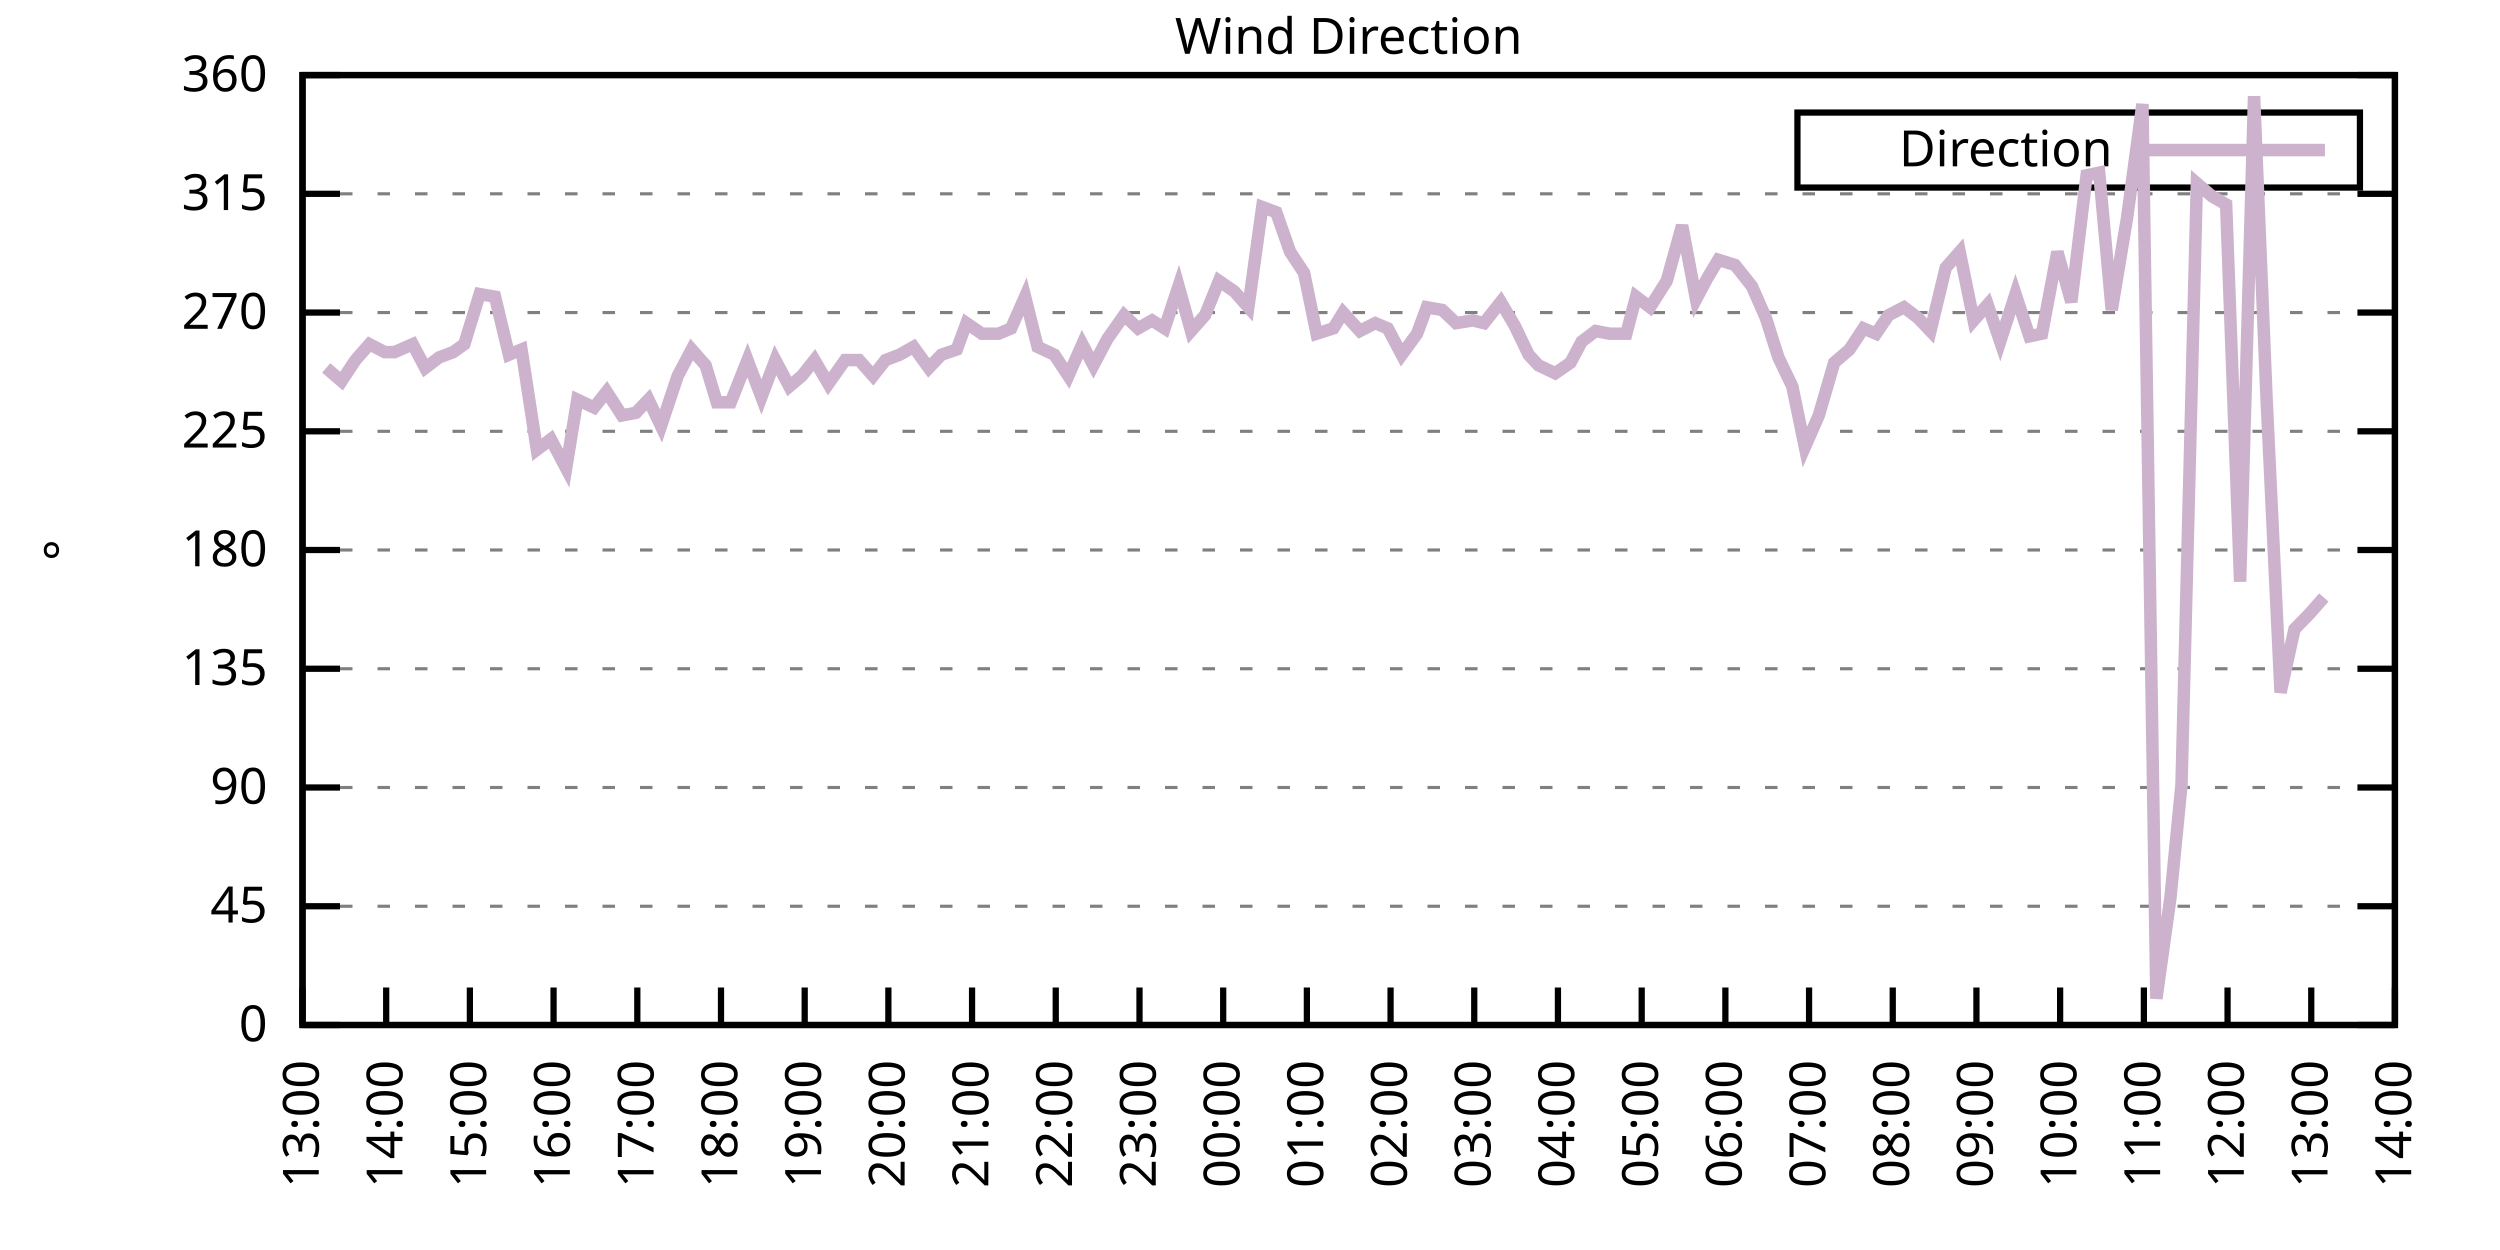
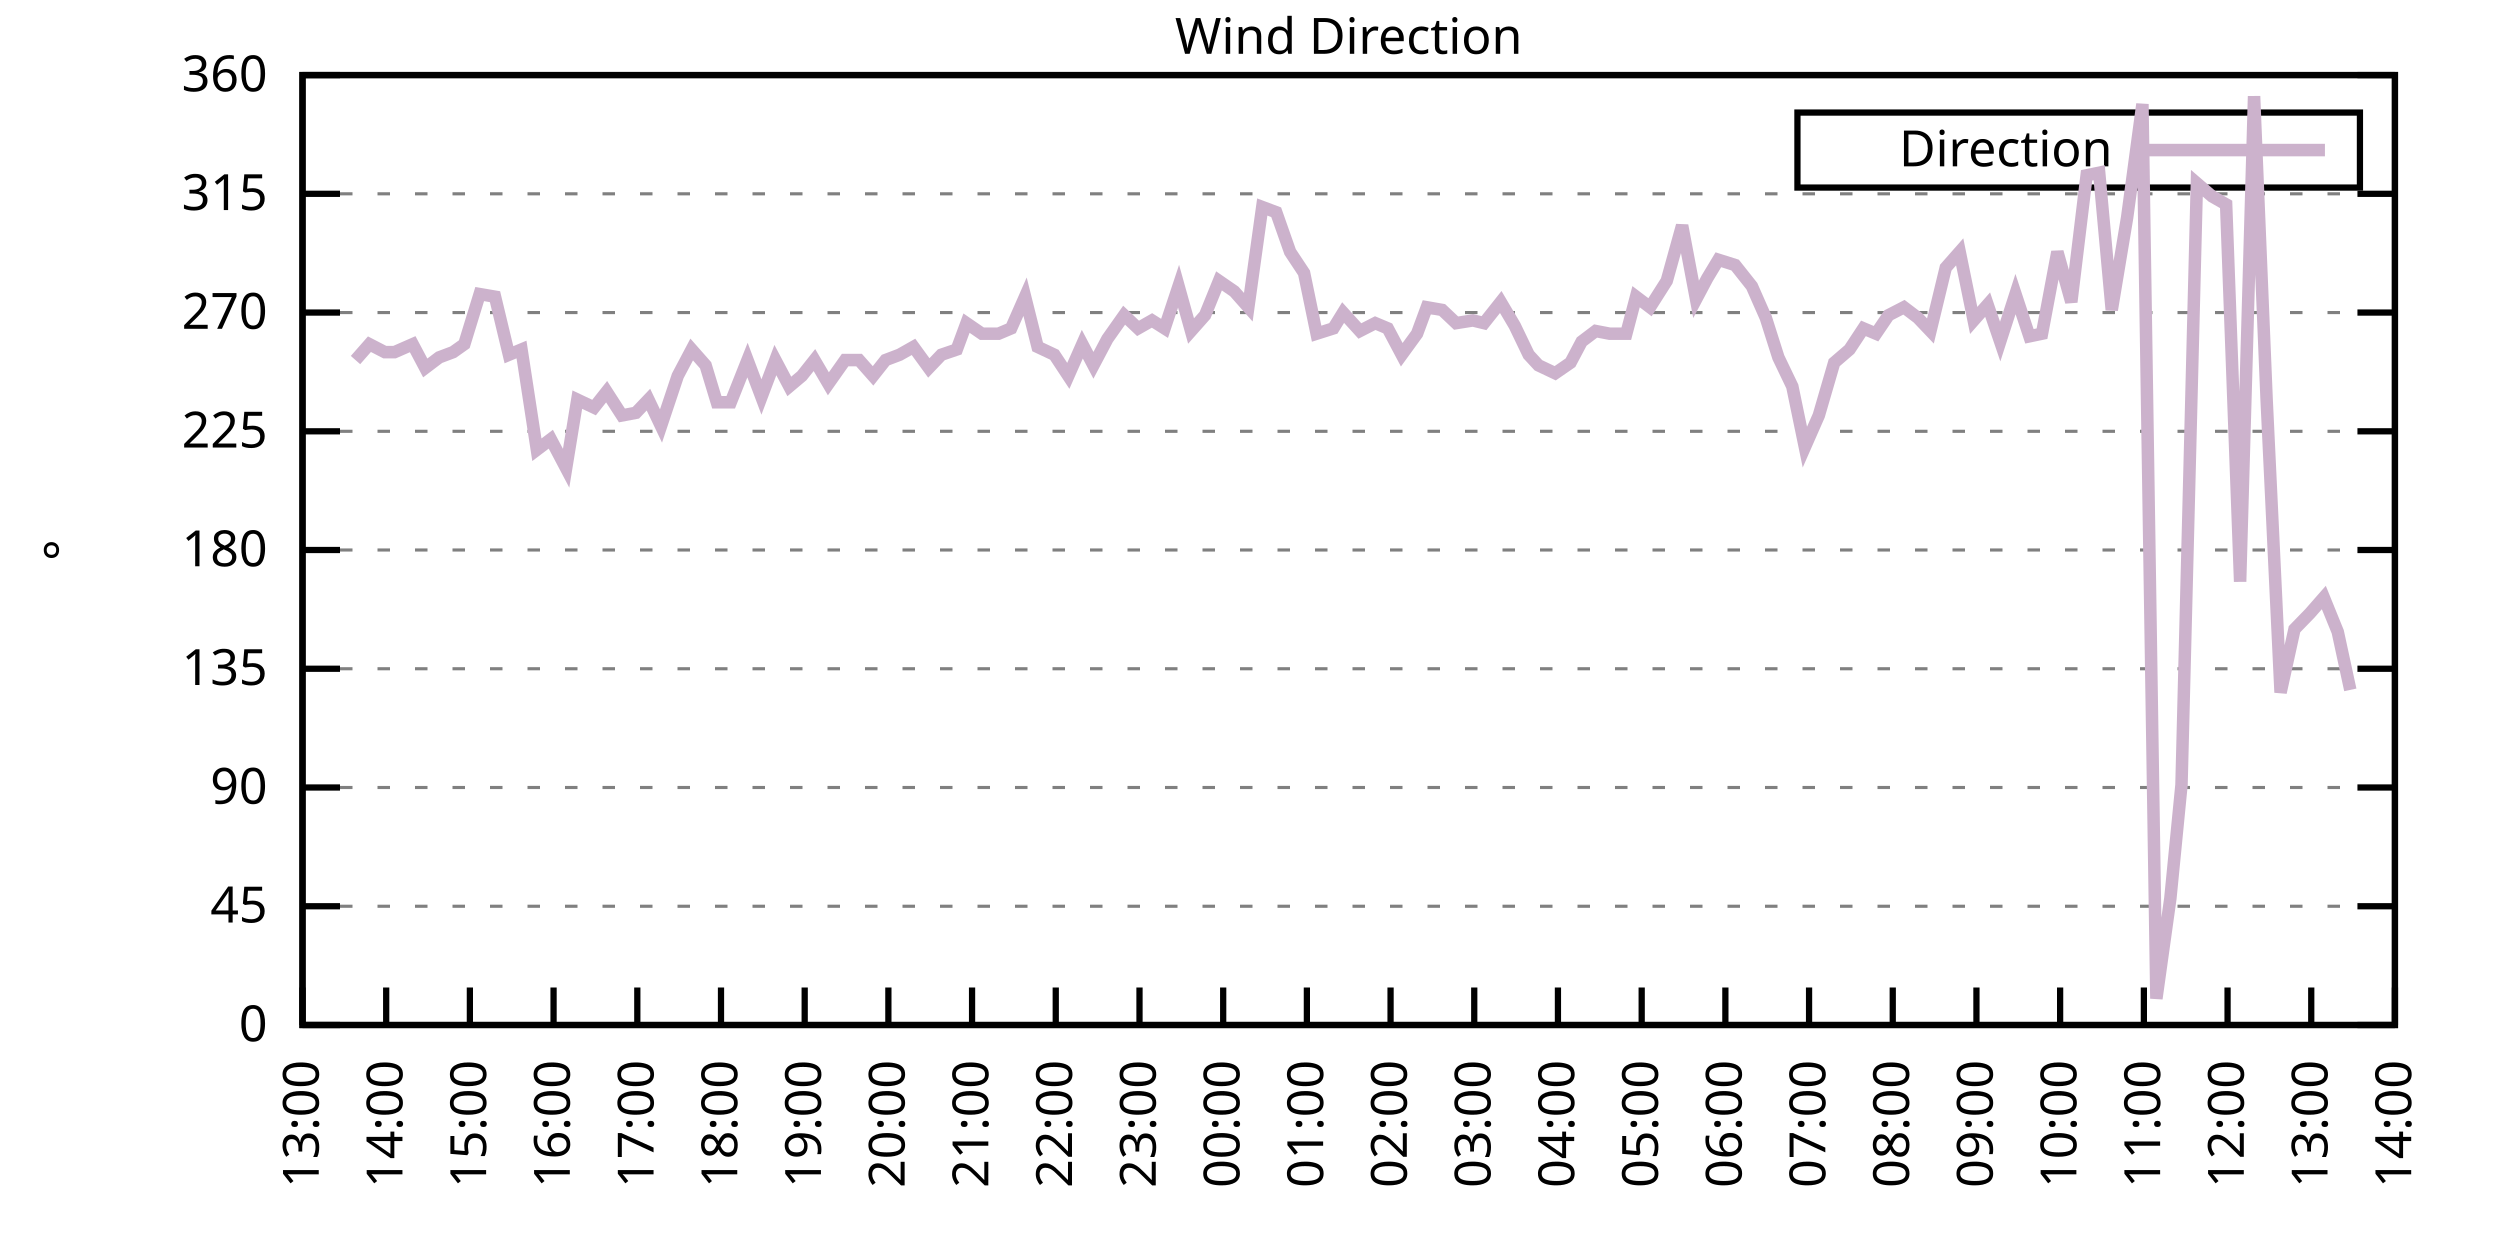
<svg xmlns="http://www.w3.org/2000/svg" xmlns:xlink="http://www.w3.org/1999/xlink" width="400" height="200" viewBox="0 0 400 200">
  <g id="gnuplot_canvas">
    <rect x="0" y="0" width="400" height="200" fill="none" />
    <defs>
      <circle id="gpDot" r="0.5" stroke-width="0.5" stroke="currentColor" />
      <path id="gpPt0" stroke-width="0.333" stroke="currentColor" d="M-1,0 h2 M0,-1 v2" />
      <path id="gpPt1" stroke-width="0.333" stroke="currentColor" d="M-1,-1 L1,1 M1,-1 L-1,1" />
      <path id="gpPt2" stroke-width="0.333" stroke="currentColor" d="M-1,0 L1,0 M0,-1 L0,1 M-1,-1 L1,1 M-1,1 L1,-1" />
      <rect id="gpPt3" stroke-width="0.333" stroke="currentColor" x="-1" y="-1" width="2" height="2" />
      <rect id="gpPt4" stroke-width="0.333" stroke="currentColor" fill="currentColor" x="-1" y="-1" width="2" height="2" />
      <circle id="gpPt5" stroke-width="0.333" stroke="currentColor" cx="0" cy="0" r="1" />
      <use xlink:href="#gpPt5" id="gpPt6" fill="currentColor" stroke="none" />
      <path id="gpPt7" stroke-width="0.333" stroke="currentColor" d="M0,-1.33 L-1.33,0.67 L1.33,0.67 z" />
      <use xlink:href="#gpPt7" id="gpPt8" fill="currentColor" stroke="none" />
      <use xlink:href="#gpPt7" id="gpPt9" stroke="currentColor" transform="rotate(180)" />
      <use xlink:href="#gpPt9" id="gpPt10" fill="currentColor" stroke="none" />
      <use xlink:href="#gpPt3" id="gpPt11" stroke="currentColor" transform="rotate(45)" />
      <use xlink:href="#gpPt11" id="gpPt12" fill="currentColor" stroke="none" />
      <path id="gpPt13" stroke-width="0.333" stroke="currentColor" d="M0,1.330 L1.265,0.411 L0.782,-1.067 L-0.782,-1.076 L-1.265,0.411 z" />
      <use xlink:href="#gpPt13" id="gpPt14" fill="currentColor" stroke="none" />
      <filter id="textbox" filterUnits="objectBoundingBox" x="0" y="0" height="1" width="1">
        <feFlood flood-color="white" flood-opacity="1" result="bgnd" />
        <feComposite in="SourceGraphic" in2="bgnd" operator="atop" />
      </filter>
      <filter id="greybox" filterUnits="objectBoundingBox" x="0" y="0" height="1" width="1">
        <feFlood flood-color="lightgrey" flood-opacity="1" result="grey" />
        <feComposite in="SourceGraphic" in2="grey" operator="atop" />
      </filter>
    </defs>
    <g fill="none" color="white" stroke="currentColor" stroke-width="1.00" stroke-linecap="butt" stroke-linejoin="miter">
</g>
    <g fill="none" color="black" stroke="currentColor" stroke-width="1.00" stroke-linecap="butt" stroke-linejoin="miter">
      <g stroke="none" shape-rendering="crispEdges">
        <polygon fill="rgb(255, 255, 255)" points="48.40,164.00 383.18,164.00 383.18,12.02 48.40,12.02 " />
      </g>
    </g>
    <g fill="none" color="black" stroke="currentColor" stroke-width="1.00" stroke-linecap="butt" stroke-linejoin="miter">
</g>
    <g fill="none" color="black" stroke="black" stroke-width="0.50" stroke-linecap="butt" stroke-linejoin="miter">
</g>
    <g fill="none" color="gray" stroke="currentColor" stroke-width="0.50" stroke-linecap="butt" stroke-linejoin="miter">
      <path stroke="gray" stroke-dasharray="2,4" class="gridline" d="M48.40,164.00 L383.19,164.00  " />
    </g>
    <g fill="none" color="gray" stroke="gray" stroke-width="1.00" stroke-linecap="butt" stroke-linejoin="miter">
</g>
    <g fill="none" color="black" stroke="currentColor" stroke-width="1.00" stroke-linecap="butt" stroke-linejoin="miter">
      <path stroke="black" d="M48.40,164.00 L54.40,164.00 M383.19,164.00 L377.19,164.00  " />
      <g transform="translate(42.80,166.60)" stroke="none" fill="black" font-family="Sans" font-size="8.00" text-anchor="end">
        <text>
          <tspan font-family="Sans"> 0</tspan>
        </text>
      </g>
    </g>
    <g fill="none" color="black" stroke="currentColor" stroke-width="1.00" stroke-linecap="butt" stroke-linejoin="miter">
</g>
    <g fill="none" color="black" stroke="black" stroke-width="0.50" stroke-linecap="butt" stroke-linejoin="miter">
</g>
    <g fill="none" color="gray" stroke="currentColor" stroke-width="0.50" stroke-linecap="butt" stroke-linejoin="miter">
      <path stroke="gray" stroke-dasharray="2,4" class="gridline" d="M48.40,145.00 L383.19,145.00  " />
    </g>
    <g fill="none" color="gray" stroke="gray" stroke-width="1.00" stroke-linecap="butt" stroke-linejoin="miter">
</g>
    <g fill="none" color="black" stroke="currentColor" stroke-width="1.00" stroke-linecap="butt" stroke-linejoin="miter">
      <path stroke="black" d="M48.40,145.00 L54.40,145.00 M383.19,145.00 L377.19,145.00  " />
      <g transform="translate(42.80,147.60)" stroke="none" fill="black" font-family="Sans" font-size="8.00" text-anchor="end">
        <text>
          <tspan font-family="Sans"> 45</tspan>
        </text>
      </g>
    </g>
    <g fill="none" color="black" stroke="currentColor" stroke-width="1.00" stroke-linecap="butt" stroke-linejoin="miter">
</g>
    <g fill="none" color="black" stroke="black" stroke-width="0.50" stroke-linecap="butt" stroke-linejoin="miter">
</g>
    <g fill="none" color="gray" stroke="currentColor" stroke-width="0.50" stroke-linecap="butt" stroke-linejoin="miter">
      <path stroke="gray" stroke-dasharray="2,4" class="gridline" d="M48.40,126.00 L383.19,126.00  " />
    </g>
    <g fill="none" color="gray" stroke="gray" stroke-width="1.00" stroke-linecap="butt" stroke-linejoin="miter">
</g>
    <g fill="none" color="black" stroke="currentColor" stroke-width="1.00" stroke-linecap="butt" stroke-linejoin="miter">
      <path stroke="black" d="M48.40,126.00 L54.40,126.00 M383.19,126.00 L377.19,126.00  " />
      <g transform="translate(42.80,128.60)" stroke="none" fill="black" font-family="Sans" font-size="8.00" text-anchor="end">
        <text>
          <tspan font-family="Sans"> 90</tspan>
        </text>
      </g>
    </g>
    <g fill="none" color="black" stroke="currentColor" stroke-width="1.00" stroke-linecap="butt" stroke-linejoin="miter">
</g>
    <g fill="none" color="black" stroke="black" stroke-width="0.50" stroke-linecap="butt" stroke-linejoin="miter">
</g>
    <g fill="none" color="gray" stroke="currentColor" stroke-width="0.50" stroke-linecap="butt" stroke-linejoin="miter">
      <path stroke="gray" stroke-dasharray="2,4" class="gridline" d="M48.40,107.00 L383.19,107.00  " />
    </g>
    <g fill="none" color="gray" stroke="gray" stroke-width="1.00" stroke-linecap="butt" stroke-linejoin="miter">
</g>
    <g fill="none" color="black" stroke="currentColor" stroke-width="1.00" stroke-linecap="butt" stroke-linejoin="miter">
      <path stroke="black" d="M48.40,107.00 L54.40,107.00 M383.19,107.00 L377.19,107.00  " />
      <g transform="translate(42.80,109.60)" stroke="none" fill="black" font-family="Sans" font-size="8.00" text-anchor="end">
        <text>
          <tspan font-family="Sans"> 135</tspan>
        </text>
      </g>
    </g>
    <g fill="none" color="black" stroke="currentColor" stroke-width="1.00" stroke-linecap="butt" stroke-linejoin="miter">
</g>
    <g fill="none" color="black" stroke="black" stroke-width="0.50" stroke-linecap="butt" stroke-linejoin="miter">
</g>
    <g fill="none" color="gray" stroke="currentColor" stroke-width="0.50" stroke-linecap="butt" stroke-linejoin="miter">
      <path stroke="gray" stroke-dasharray="2,4" class="gridline" d="M48.40,88.00 L383.19,88.00  " />
    </g>
    <g fill="none" color="gray" stroke="gray" stroke-width="1.00" stroke-linecap="butt" stroke-linejoin="miter">
</g>
    <g fill="none" color="black" stroke="currentColor" stroke-width="1.00" stroke-linecap="butt" stroke-linejoin="miter">
      <path stroke="black" d="M48.40,88.00 L54.40,88.00 M383.19,88.00 L377.19,88.00  " />
      <g transform="translate(42.80,90.60)" stroke="none" fill="black" font-family="Sans" font-size="8.00" text-anchor="end">
        <text>
          <tspan font-family="Sans"> 180</tspan>
        </text>
      </g>
    </g>
    <g fill="none" color="black" stroke="currentColor" stroke-width="1.00" stroke-linecap="butt" stroke-linejoin="miter">
</g>
    <g fill="none" color="black" stroke="black" stroke-width="0.50" stroke-linecap="butt" stroke-linejoin="miter">
</g>
    <g fill="none" color="gray" stroke="currentColor" stroke-width="0.50" stroke-linecap="butt" stroke-linejoin="miter">
      <path stroke="gray" stroke-dasharray="2,4" class="gridline" d="M48.40,69.01 L383.19,69.01  " />
    </g>
    <g fill="none" color="gray" stroke="gray" stroke-width="1.00" stroke-linecap="butt" stroke-linejoin="miter">
</g>
    <g fill="none" color="black" stroke="currentColor" stroke-width="1.00" stroke-linecap="butt" stroke-linejoin="miter">
      <path stroke="black" d="M48.40,69.01 L54.40,69.01 M383.19,69.01 L377.19,69.01  " />
      <g transform="translate(42.80,71.61)" stroke="none" fill="black" font-family="Sans" font-size="8.00" text-anchor="end">
        <text>
          <tspan font-family="Sans"> 225</tspan>
        </text>
      </g>
    </g>
    <g fill="none" color="black" stroke="currentColor" stroke-width="1.00" stroke-linecap="butt" stroke-linejoin="miter">
</g>
    <g fill="none" color="black" stroke="black" stroke-width="0.50" stroke-linecap="butt" stroke-linejoin="miter">
</g>
    <g fill="none" color="gray" stroke="currentColor" stroke-width="0.50" stroke-linecap="butt" stroke-linejoin="miter">
      <path stroke="gray" stroke-dasharray="2,4" class="gridline" d="M48.40,50.01 L383.19,50.01  " />
    </g>
    <g fill="none" color="gray" stroke="gray" stroke-width="1.00" stroke-linecap="butt" stroke-linejoin="miter">
</g>
    <g fill="none" color="black" stroke="currentColor" stroke-width="1.00" stroke-linecap="butt" stroke-linejoin="miter">
      <path stroke="black" d="M48.40,50.01 L54.40,50.01 M383.19,50.01 L377.19,50.01  " />
      <g transform="translate(42.80,52.61)" stroke="none" fill="black" font-family="Sans" font-size="8.00" text-anchor="end">
        <text>
          <tspan font-family="Sans"> 270</tspan>
        </text>
      </g>
    </g>
    <g fill="none" color="black" stroke="currentColor" stroke-width="1.00" stroke-linecap="butt" stroke-linejoin="miter">
</g>
    <g fill="none" color="black" stroke="black" stroke-width="0.50" stroke-linecap="butt" stroke-linejoin="miter">
</g>
    <g fill="none" color="gray" stroke="currentColor" stroke-width="0.50" stroke-linecap="butt" stroke-linejoin="miter">
      <path stroke="gray" stroke-dasharray="2,4" class="gridline" d="M48.40,31.01 L383.19,31.01  " />
    </g>
    <g fill="none" color="gray" stroke="gray" stroke-width="1.00" stroke-linecap="butt" stroke-linejoin="miter">
</g>
    <g fill="none" color="black" stroke="currentColor" stroke-width="1.00" stroke-linecap="butt" stroke-linejoin="miter">
      <path stroke="black" d="M48.40,31.01 L54.40,31.01 M383.19,31.01 L377.19,31.01  " />
      <g transform="translate(42.80,33.61)" stroke="none" fill="black" font-family="Sans" font-size="8.00" text-anchor="end">
        <text>
          <tspan font-family="Sans"> 315</tspan>
        </text>
      </g>
    </g>
    <g fill="none" color="black" stroke="currentColor" stroke-width="1.00" stroke-linecap="butt" stroke-linejoin="miter">
</g>
    <g fill="none" color="black" stroke="black" stroke-width="0.50" stroke-linecap="butt" stroke-linejoin="miter">
</g>
    <g fill="none" color="gray" stroke="currentColor" stroke-width="0.50" stroke-linecap="butt" stroke-linejoin="miter">
      <path stroke="gray" stroke-dasharray="2,4" class="gridline" d="M48.40,12.01 L383.19,12.01  " />
    </g>
    <g fill="none" color="gray" stroke="gray" stroke-width="1.00" stroke-linecap="butt" stroke-linejoin="miter">
</g>
    <g fill="none" color="black" stroke="currentColor" stroke-width="1.00" stroke-linecap="butt" stroke-linejoin="miter">
      <path stroke="black" d="M48.40,12.01 L54.40,12.01 M383.19,12.01 L377.19,12.01  " />
      <g transform="translate(42.80,14.61)" stroke="none" fill="black" font-family="Sans" font-size="8.00" text-anchor="end">
        <text>
          <tspan font-family="Sans"> 360</tspan>
        </text>
      </g>
    </g>
    <g fill="none" color="black" stroke="currentColor" stroke-width="1.00" stroke-linecap="butt" stroke-linejoin="miter">
      <path stroke="black" d="M48.40,164.00 L48.40,158.00  " />
      <g transform="translate(51.00,169.60) rotate(270.00)" stroke="none" fill="black" font-family="Sans" font-size="8.00" text-anchor="end">
        <text>
          <tspan font-family="Sans">13:00</tspan>
        </text>
      </g>
    </g>
    <g fill="none" color="black" stroke="currentColor" stroke-width="1.00" stroke-linecap="butt" stroke-linejoin="miter">
      <path stroke="black" d="M61.79,164.00 L61.79,158.00  " />
      <g transform="translate(64.39,169.60) rotate(270.00)" stroke="none" fill="black" font-family="Sans" font-size="8.00" text-anchor="end">
        <text>
          <tspan font-family="Sans">14:00</tspan>
        </text>
      </g>
    </g>
    <g fill="none" color="black" stroke="currentColor" stroke-width="1.00" stroke-linecap="butt" stroke-linejoin="miter">
      <path stroke="black" d="M75.18,164.00 L75.18,158.00  " />
      <g transform="translate(77.78,169.60) rotate(270.00)" stroke="none" fill="black" font-family="Sans" font-size="8.00" text-anchor="end">
        <text>
          <tspan font-family="Sans">15:00</tspan>
        </text>
      </g>
    </g>
    <g fill="none" color="black" stroke="currentColor" stroke-width="1.00" stroke-linecap="butt" stroke-linejoin="miter">
      <path stroke="black" d="M88.57,164.00 L88.57,158.00  " />
      <g transform="translate(91.17,169.60) rotate(270.00)" stroke="none" fill="black" font-family="Sans" font-size="8.00" text-anchor="end">
        <text>
          <tspan font-family="Sans">16:00</tspan>
        </text>
      </g>
    </g>
    <g fill="none" color="black" stroke="currentColor" stroke-width="1.00" stroke-linecap="butt" stroke-linejoin="miter">
      <path stroke="black" d="M101.97,164.00 L101.97,158.00  " />
      <g transform="translate(104.57,169.60) rotate(270.00)" stroke="none" fill="black" font-family="Sans" font-size="8.00" text-anchor="end">
        <text>
          <tspan font-family="Sans">17:00</tspan>
        </text>
      </g>
    </g>
    <g fill="none" color="black" stroke="currentColor" stroke-width="1.00" stroke-linecap="butt" stroke-linejoin="miter">
      <path stroke="black" d="M115.36,164.00 L115.36,158.00  " />
      <g transform="translate(117.96,169.60) rotate(270.00)" stroke="none" fill="black" font-family="Sans" font-size="8.00" text-anchor="end">
        <text>
          <tspan font-family="Sans">18:00</tspan>
        </text>
      </g>
    </g>
    <g fill="none" color="black" stroke="currentColor" stroke-width="1.00" stroke-linecap="butt" stroke-linejoin="miter">
      <path stroke="black" d="M128.75,164.00 L128.75,158.00  " />
      <g transform="translate(131.35,169.60) rotate(270.00)" stroke="none" fill="black" font-family="Sans" font-size="8.00" text-anchor="end">
        <text>
          <tspan font-family="Sans">19:00</tspan>
        </text>
      </g>
    </g>
    <g fill="none" color="black" stroke="currentColor" stroke-width="1.00" stroke-linecap="butt" stroke-linejoin="miter">
      <path stroke="black" d="M142.14,164.00 L142.14,158.00  " />
      <g transform="translate(144.74,169.60) rotate(270.00)" stroke="none" fill="black" font-family="Sans" font-size="8.00" text-anchor="end">
        <text>
          <tspan font-family="Sans">20:00</tspan>
        </text>
      </g>
    </g>
    <g fill="none" color="black" stroke="currentColor" stroke-width="1.00" stroke-linecap="butt" stroke-linejoin="miter">
      <path stroke="black" d="M155.53,164.00 L155.53,158.00  " />
      <g transform="translate(158.13,169.60) rotate(270.00)" stroke="none" fill="black" font-family="Sans" font-size="8.00" text-anchor="end">
        <text>
          <tspan font-family="Sans">21:00</tspan>
        </text>
      </g>
    </g>
    <g fill="none" color="black" stroke="currentColor" stroke-width="1.00" stroke-linecap="butt" stroke-linejoin="miter">
      <path stroke="black" d="M168.92,164.00 L168.92,158.00  " />
      <g transform="translate(171.52,169.60) rotate(270.00)" stroke="none" fill="black" font-family="Sans" font-size="8.00" text-anchor="end">
        <text>
          <tspan font-family="Sans">22:00</tspan>
        </text>
      </g>
    </g>
    <g fill="none" color="black" stroke="currentColor" stroke-width="1.00" stroke-linecap="butt" stroke-linejoin="miter">
      <path stroke="black" d="M182.32,164.00 L182.32,158.00  " />
      <g transform="translate(184.92,169.60) rotate(270.00)" stroke="none" fill="black" font-family="Sans" font-size="8.00" text-anchor="end">
        <text>
          <tspan font-family="Sans">23:00</tspan>
        </text>
      </g>
    </g>
    <g fill="none" color="black" stroke="currentColor" stroke-width="1.00" stroke-linecap="butt" stroke-linejoin="miter">
      <path stroke="black" d="M195.71,164.00 L195.71,158.00  " />
      <g transform="translate(198.31,169.60) rotate(270.00)" stroke="none" fill="black" font-family="Sans" font-size="8.00" text-anchor="end">
        <text>
          <tspan font-family="Sans">00:00</tspan>
        </text>
      </g>
    </g>
    <g fill="none" color="black" stroke="currentColor" stroke-width="1.00" stroke-linecap="butt" stroke-linejoin="miter">
      <path stroke="black" d="M209.10,164.00 L209.10,158.00  " />
      <g transform="translate(211.70,169.60) rotate(270.00)" stroke="none" fill="black" font-family="Sans" font-size="8.00" text-anchor="end">
        <text>
          <tspan font-family="Sans">01:00</tspan>
        </text>
      </g>
    </g>
    <g fill="none" color="black" stroke="currentColor" stroke-width="1.00" stroke-linecap="butt" stroke-linejoin="miter">
      <path stroke="black" d="M222.49,164.00 L222.49,158.00  " />
      <g transform="translate(225.09,169.60) rotate(270.00)" stroke="none" fill="black" font-family="Sans" font-size="8.00" text-anchor="end">
        <text>
          <tspan font-family="Sans">02:00</tspan>
        </text>
      </g>
    </g>
    <g fill="none" color="black" stroke="currentColor" stroke-width="1.00" stroke-linecap="butt" stroke-linejoin="miter">
      <path stroke="black" d="M235.88,164.00 L235.88,158.00  " />
      <g transform="translate(238.48,169.60) rotate(270.00)" stroke="none" fill="black" font-family="Sans" font-size="8.00" text-anchor="end">
        <text>
          <tspan font-family="Sans">03:00</tspan>
        </text>
      </g>
    </g>
    <g fill="none" color="black" stroke="currentColor" stroke-width="1.00" stroke-linecap="butt" stroke-linejoin="miter">
      <path stroke="black" d="M249.27,164.00 L249.27,158.00  " />
      <g transform="translate(251.87,169.60) rotate(270.00)" stroke="none" fill="black" font-family="Sans" font-size="8.00" text-anchor="end">
        <text>
          <tspan font-family="Sans">04:00</tspan>
        </text>
      </g>
    </g>
    <g fill="none" color="black" stroke="currentColor" stroke-width="1.00" stroke-linecap="butt" stroke-linejoin="miter">
      <path stroke="black" d="M262.67,164.00 L262.67,158.00  " />
      <g transform="translate(265.27,169.60) rotate(270.00)" stroke="none" fill="black" font-family="Sans" font-size="8.00" text-anchor="end">
        <text>
          <tspan font-family="Sans">05:00</tspan>
        </text>
      </g>
    </g>
    <g fill="none" color="black" stroke="currentColor" stroke-width="1.00" stroke-linecap="butt" stroke-linejoin="miter">
      <path stroke="black" d="M276.06,164.00 L276.06,158.00  " />
      <g transform="translate(278.66,169.60) rotate(270.00)" stroke="none" fill="black" font-family="Sans" font-size="8.00" text-anchor="end">
        <text>
          <tspan font-family="Sans">06:00</tspan>
        </text>
      </g>
    </g>
    <g fill="none" color="black" stroke="currentColor" stroke-width="1.00" stroke-linecap="butt" stroke-linejoin="miter">
      <path stroke="black" d="M289.45,164.00 L289.45,158.00  " />
      <g transform="translate(292.05,169.60) rotate(270.00)" stroke="none" fill="black" font-family="Sans" font-size="8.00" text-anchor="end">
        <text>
          <tspan font-family="Sans">07:00</tspan>
        </text>
      </g>
    </g>
    <g fill="none" color="black" stroke="currentColor" stroke-width="1.00" stroke-linecap="butt" stroke-linejoin="miter">
      <path stroke="black" d="M302.84,164.00 L302.84,158.00  " />
      <g transform="translate(305.44,169.60) rotate(270.00)" stroke="none" fill="black" font-family="Sans" font-size="8.00" text-anchor="end">
        <text>
          <tspan font-family="Sans">08:00</tspan>
        </text>
      </g>
    </g>
    <g fill="none" color="black" stroke="currentColor" stroke-width="1.00" stroke-linecap="butt" stroke-linejoin="miter">
      <path stroke="black" d="M316.23,164.00 L316.23,158.00  " />
      <g transform="translate(318.83,169.60) rotate(270.00)" stroke="none" fill="black" font-family="Sans" font-size="8.00" text-anchor="end">
        <text>
          <tspan font-family="Sans">09:00</tspan>
        </text>
      </g>
    </g>
    <g fill="none" color="black" stroke="currentColor" stroke-width="1.00" stroke-linecap="butt" stroke-linejoin="miter">
      <path stroke="black" d="M329.62,164.00 L329.62,158.00  " />
      <g transform="translate(332.22,169.60) rotate(270.00)" stroke="none" fill="black" font-family="Sans" font-size="8.00" text-anchor="end">
        <text>
          <tspan font-family="Sans">10:00</tspan>
        </text>
      </g>
    </g>
    <g fill="none" color="black" stroke="currentColor" stroke-width="1.00" stroke-linecap="butt" stroke-linejoin="miter">
      <path stroke="black" d="M343.02,164.00 L343.02,158.00  " />
      <g transform="translate(345.62,169.60) rotate(270.00)" stroke="none" fill="black" font-family="Sans" font-size="8.00" text-anchor="end">
        <text>
          <tspan font-family="Sans">11:00</tspan>
        </text>
      </g>
    </g>
    <g fill="none" color="black" stroke="currentColor" stroke-width="1.00" stroke-linecap="butt" stroke-linejoin="miter">
      <path stroke="black" d="M356.41,164.00 L356.41,158.00  " />
      <g transform="translate(359.01,169.60) rotate(270.00)" stroke="none" fill="black" font-family="Sans" font-size="8.00" text-anchor="end">
        <text>
          <tspan font-family="Sans">12:00</tspan>
        </text>
      </g>
    </g>
    <g fill="none" color="black" stroke="currentColor" stroke-width="1.00" stroke-linecap="butt" stroke-linejoin="miter">
      <path stroke="black" d="M369.80,164.00 L369.80,158.00  " />
      <g transform="translate(372.40,169.60) rotate(270.00)" stroke="none" fill="black" font-family="Sans" font-size="8.00" text-anchor="end">
        <text>
          <tspan font-family="Sans">13:00</tspan>
        </text>
      </g>
    </g>
    <g fill="none" color="black" stroke="currentColor" stroke-width="1.00" stroke-linecap="butt" stroke-linejoin="miter">
      <path stroke="black" d="M383.19,164.00 L383.19,158.00  " />
      <g transform="translate(385.79,169.60) rotate(270.00)" stroke="none" fill="black" font-family="Sans" font-size="8.00" text-anchor="end">
        <text>
          <tspan font-family="Sans">14:00</tspan>
        </text>
      </g>
    </g>
    <g fill="none" color="black" stroke="currentColor" stroke-width="1.00" stroke-linecap="butt" stroke-linejoin="miter">
</g>
    <g fill="none" color="black" stroke="currentColor" stroke-width="1.00" stroke-linecap="butt" stroke-linejoin="miter">
      <path stroke="black" d="M48.40,12.01 L48.40,164.00 L383.19,164.00 L383.19,12.01 L48.40,12.01 Z  " />
    </g>
    <g fill="none" color="black" stroke="currentColor" stroke-width="1.00" stroke-linecap="butt" stroke-linejoin="miter">
</g>
    <g fill="none" color="black" stroke="currentColor" stroke-width="1.00" stroke-linecap="butt" stroke-linejoin="miter">
      <path stroke="black" d="M287.59,30.01 L287.59,18.01 L377.59,18.01 L377.59,30.01 L287.59,30.01 Z  " />
    </g>
    <g id="Wind_direction_plot_1">
      <g fill="none" color="white" stroke="black" stroke-width="2.00" stroke-linecap="butt" stroke-linejoin="miter">
</g>
      <g fill="none" color="black" stroke="currentColor" stroke-width="2.00" stroke-linecap="butt" stroke-linejoin="miter">
        <g transform="translate(337.99,26.61)" stroke="none" fill="black" font-family="Sans" font-size="8.00" text-anchor="end">
          <text>
            <tspan font-family="Sans">Direction</tspan>
          </text>
        </g>
      </g>
      <g fill="none" color="black" stroke="currentColor" stroke-width="2.00" stroke-linecap="butt" stroke-linejoin="miter">
-         <path stroke="rgb(204, 178, 204)" d="M343.59,24.01 L371.99,24.01 M52.19,58.87 L54.65,60.98 L56.88,57.61 L59.11,55.07 L61.57,56.34 L63.13,56.34   L66.03,55.07 L68.04,58.87 L70.27,57.18 L72.50,56.34 L74.29,55.07 L76.75,47.05 L79.20,47.47 L81.43,56.76   L83.44,55.92 L85.90,71.96 L88.13,70.27 L90.58,74.92 L92.37,63.94 L95.05,65.21 L97.06,62.67 L99.51,66.47   L101.74,66.05 L103.75,63.94 L105.76,68.16 L108.44,60.14 L110.67,55.92 L112.90,58.45 L114.69,64.36 L116.92,64.36   L119.60,57.61 L121.83,63.52 L124.06,57.61 L126.29,61.83 L128.30,60.14 L130.31,57.61 L132.54,61.41 L135.22,57.61   L137.45,57.61 L139.69,60.14 L141.69,57.61 L143.93,56.76 L146.16,55.50 L148.61,58.87 L150.62,56.76 L153.08,55.92   L154.64,51.70 L157.10,53.39 L159.77,53.39 L161.78,52.54 L164.01,47.47 L166.02,55.50 L168.70,56.76 L170.93,60.14   L173.17,55.07 L174.95,58.45 L177.18,54.23 L179.86,50.43 L182.09,52.54 L184.32,51.27 L186.33,52.54 L188.57,45.79   L190.57,52.96 L192.81,50.43 L195.04,44.94 L197.49,46.63 L199.73,49.16 L201.96,33.12 L204.19,33.96 L206.42,40.30   L208.65,43.67 L210.66,53.39 L213.34,52.54 L214.90,50.01 L217.58,52.96 L220.04,51.70 L222.04,52.54 L224.28,56.76   L226.73,53.39 L228.29,49.16 L230.75,49.59 L232.98,51.70 L235.66,51.27 L237.44,51.70 L240.12,48.32 L242.36,52.12   L244.59,56.76 L246.15,58.45 L248.83,59.72 L251.28,58.03 L253.07,54.65 L255.30,52.96 L257.53,53.39 L260.21,53.39   L261.77,47.47 L264.00,49.16 L266.68,44.94 L269.14,36.08 L271.37,47.90 L273.16,44.52 L274.94,41.56 L277.62,42.41   L280.30,45.79 L282.53,50.85 L284.54,57.18 L286.77,61.83 L288.78,71.54 L291.01,66.47 L293.47,58.03 L295.92,55.92   L298.15,52.54 L300.16,53.39 L302.17,50.43 L304.63,49.16 L306.86,50.85 L308.87,52.96 L311.32,42.83 L313.55,40.30   L315.79,51.27 L318.02,48.74 L320.03,54.65 L322.48,47.05 L324.71,53.81 L326.72,53.39 L329.18,40.30 L331.41,48.32   L333.86,28.05 L335.87,27.63 L337.88,49.59 L340.34,34.81 L342.79,16.65 L345.02,159.78 L347.26,143.73 L349.04,125.58   L351.50,29.32 L353.95,31.43 L356.18,32.70 L358.42,93.07 L360.65,15.39 L362.66,63.94 L364.89,110.80 L367.12,100.67   L369.58,98.14 L371.81,95.60  " />
+         <path stroke="rgb(204, 178, 204)" d="M343.59,24.01 L371.99,24.01 M56.88,57.61 L59.11,55.07 L61.57,56.34 L63.13,56.34 L66.03,55.07 L68.04,58.87   L70.27,57.18 L72.50,56.34 L74.29,55.07 L76.75,47.05 L79.20,47.47 L81.43,56.76 L83.44,55.92 L85.90,71.96   L88.13,70.27 L90.58,74.92 L92.37,63.94 L95.05,65.21 L97.06,62.67 L99.51,66.47 L101.74,66.05 L103.75,63.94   L105.76,68.16 L108.44,60.14 L110.67,55.92 L112.90,58.45 L114.69,64.36 L116.92,64.36 L119.60,57.61 L121.83,63.52   L124.06,57.61 L126.29,61.83 L128.30,60.14 L130.31,57.61 L132.54,61.41 L135.22,57.61 L137.45,57.61 L139.69,60.14   L141.69,57.61 L143.93,56.76 L146.16,55.50 L148.61,58.87 L150.62,56.76 L153.08,55.92 L154.64,51.70 L157.10,53.39   L159.77,53.39 L161.78,52.54 L164.01,47.47 L166.02,55.50 L168.70,56.76 L170.93,60.14 L173.17,55.07 L174.95,58.45   L177.18,54.23 L179.86,50.43 L182.09,52.54 L184.32,51.27 L186.33,52.54 L188.57,45.79 L190.57,52.96 L192.81,50.43   L195.04,44.94 L197.49,46.63 L199.73,49.16 L201.96,33.12 L204.19,33.96 L206.42,40.30 L208.65,43.67 L210.66,53.39   L213.34,52.54 L214.90,50.01 L217.58,52.96 L220.04,51.70 L222.04,52.54 L224.28,56.76 L226.73,53.39 L228.29,49.16   L230.75,49.59 L232.98,51.70 L235.66,51.27 L237.44,51.70 L240.12,48.32 L242.36,52.12 L244.59,56.76 L246.15,58.45   L248.83,59.72 L251.28,58.03 L253.07,54.65 L255.30,52.96 L257.53,53.39 L260.21,53.39 L261.77,47.47 L264.00,49.16   L266.68,44.94 L269.14,36.08 L271.37,47.90 L273.16,44.52 L274.94,41.56 L277.62,42.41 L280.30,45.79 L282.53,50.85   L284.54,57.18 L286.77,61.83 L288.78,71.54 L291.01,66.47 L293.47,58.03 L295.92,55.92 L298.15,52.54 L300.16,53.39   L302.17,50.43 L304.63,49.16 L306.86,50.85 L308.87,52.96 L311.32,42.83 L313.55,40.30 L315.79,51.27 L318.02,48.74   L320.03,54.65 L322.48,47.05 L324.71,53.81 L326.72,53.39 L329.18,40.30 L331.41,48.32 L333.86,28.05 L335.87,27.63   L337.88,49.59 L340.34,34.81 L342.79,16.65 L345.02,159.78 L347.26,143.73 L349.04,125.58 L351.50,29.32 L353.95,31.43   L356.18,32.70 L358.42,93.07 L360.65,15.39 L362.66,63.94 L364.89,110.80 L367.12,100.67 L369.58,98.14 L371.81,95.60   L374.04,101.09 L376.05,110.38  " />
      </g>
    </g>
    <g fill="none" color="black" stroke="currentColor" stroke-width="2.00" stroke-linecap="butt" stroke-linejoin="miter">
</g>
    <g fill="none" color="black" stroke="black" stroke-width="1.00" stroke-linecap="butt" stroke-linejoin="miter">
</g>
    <g fill="none" color="black" stroke="currentColor" stroke-width="1.00" stroke-linecap="butt" stroke-linejoin="miter">
      <path stroke="black" d="M48.40,12.01 L48.40,164.00 L383.19,164.00 L383.19,12.01 L48.40,12.01 Z  " />
      <g transform="translate(12.80,88.01) rotate(270.00)" stroke="none" fill="black" font-family="Sans" font-size="8.00" text-anchor="middle">
        <text>
          <tspan font-family="Sans">°</tspan>
        </text>
      </g>
    </g>
    <g fill="none" color="black" stroke="currentColor" stroke-width="1.00" stroke-linecap="butt" stroke-linejoin="miter">
</g>
    <g fill="none" color="black" stroke="currentColor" stroke-width="1.00" stroke-linecap="butt" stroke-linejoin="miter">
      <g transform="translate(215.79,8.61)" stroke="none" fill="black" font-family="Sans" font-size="8.00" text-anchor="middle">
        <text>
          <tspan font-family="Sans">Wind Direction</tspan>
        </text>
      </g>
    </g>
    <g fill="none" color="black" stroke="currentColor" stroke-width="1.00" stroke-linecap="butt" stroke-linejoin="miter">
</g>
  </g>
</svg>
